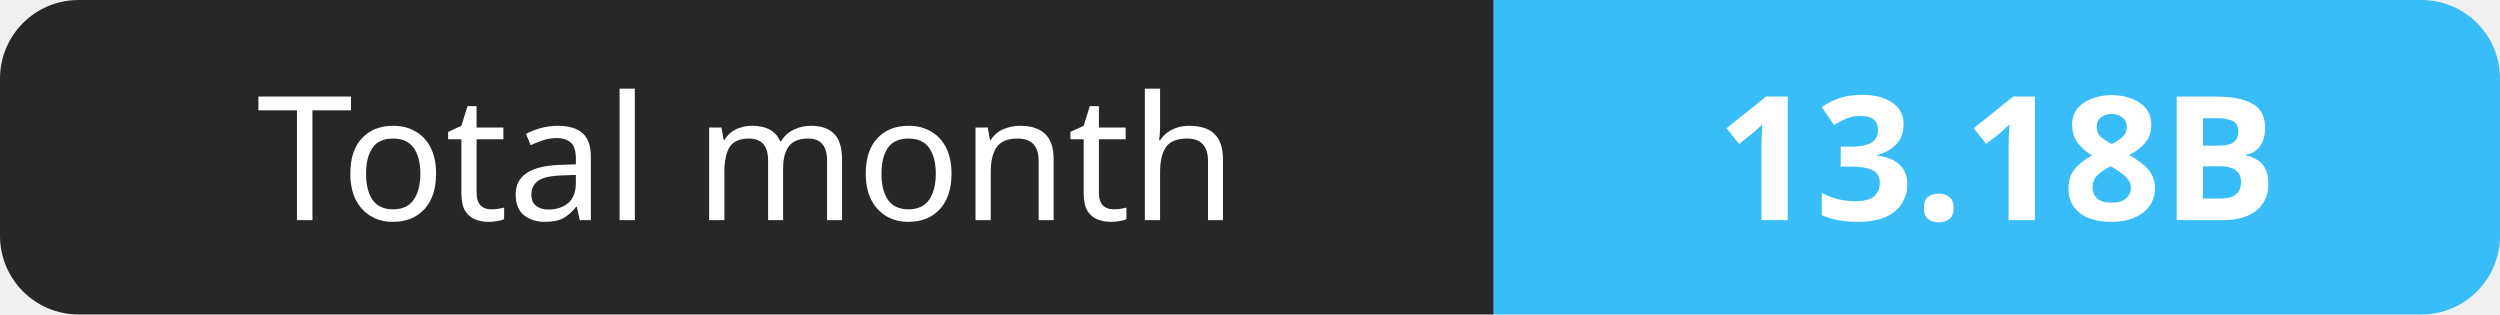
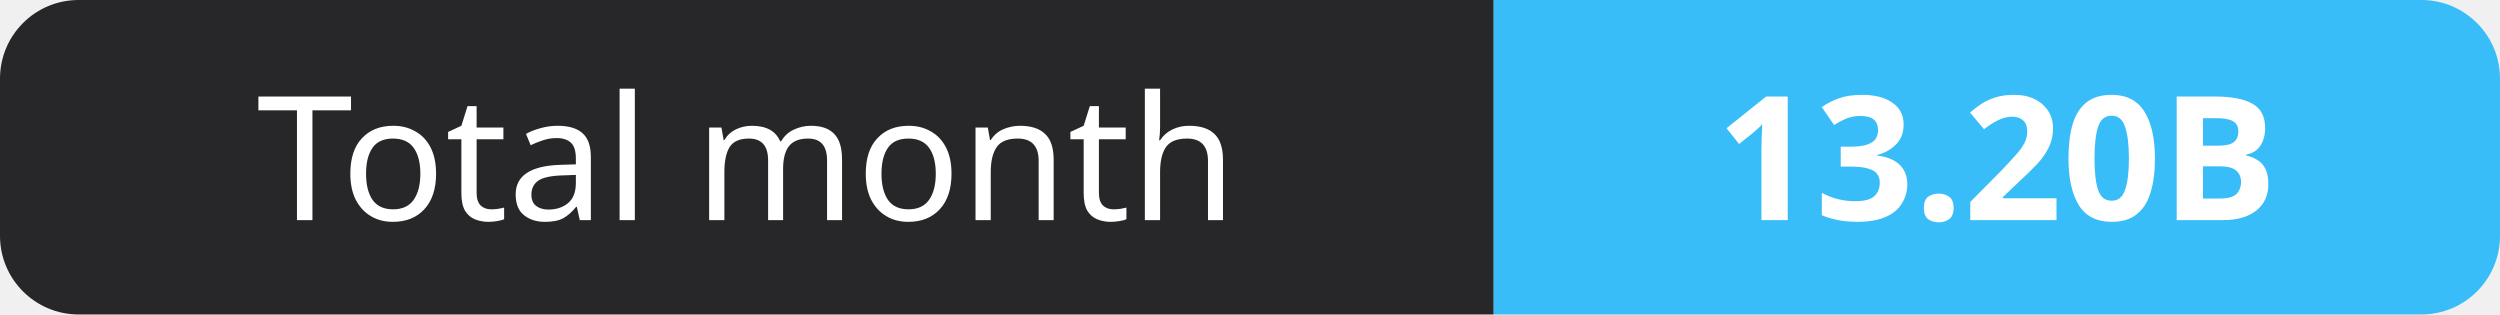
- <svg xmlns="http://www.w3.org/2000/svg" width="159" height="20" role="img" aria-label="Total month: 13.18B">
+ <svg xmlns="http://www.w3.org/2000/svg" width="159" height="20" role="img" aria-label="Total month: 13.20B">
  <clipPath id="r">
    <rect width="159" height="20" rx="5" fill="#fff" />
  </clipPath>
  <g clip-path="url(#r)">
    <rect width="95" height="20" fill="#27272a" />
    <rect x="95" width="64" height="20" fill="#38bdf8" />
  </g>
  <g fill="#fff" text-anchor="middle" font-family="Verdana,Geneva,sans-serif" font-size="11">
    <text x="47.5" y="14">Total month</text>
-     <text x="127.0" y="14" font-weight="700">13.18B</text>
+     <text x="127.0" y="14" font-weight="700">13.20B</text>
  </g>
</svg>
